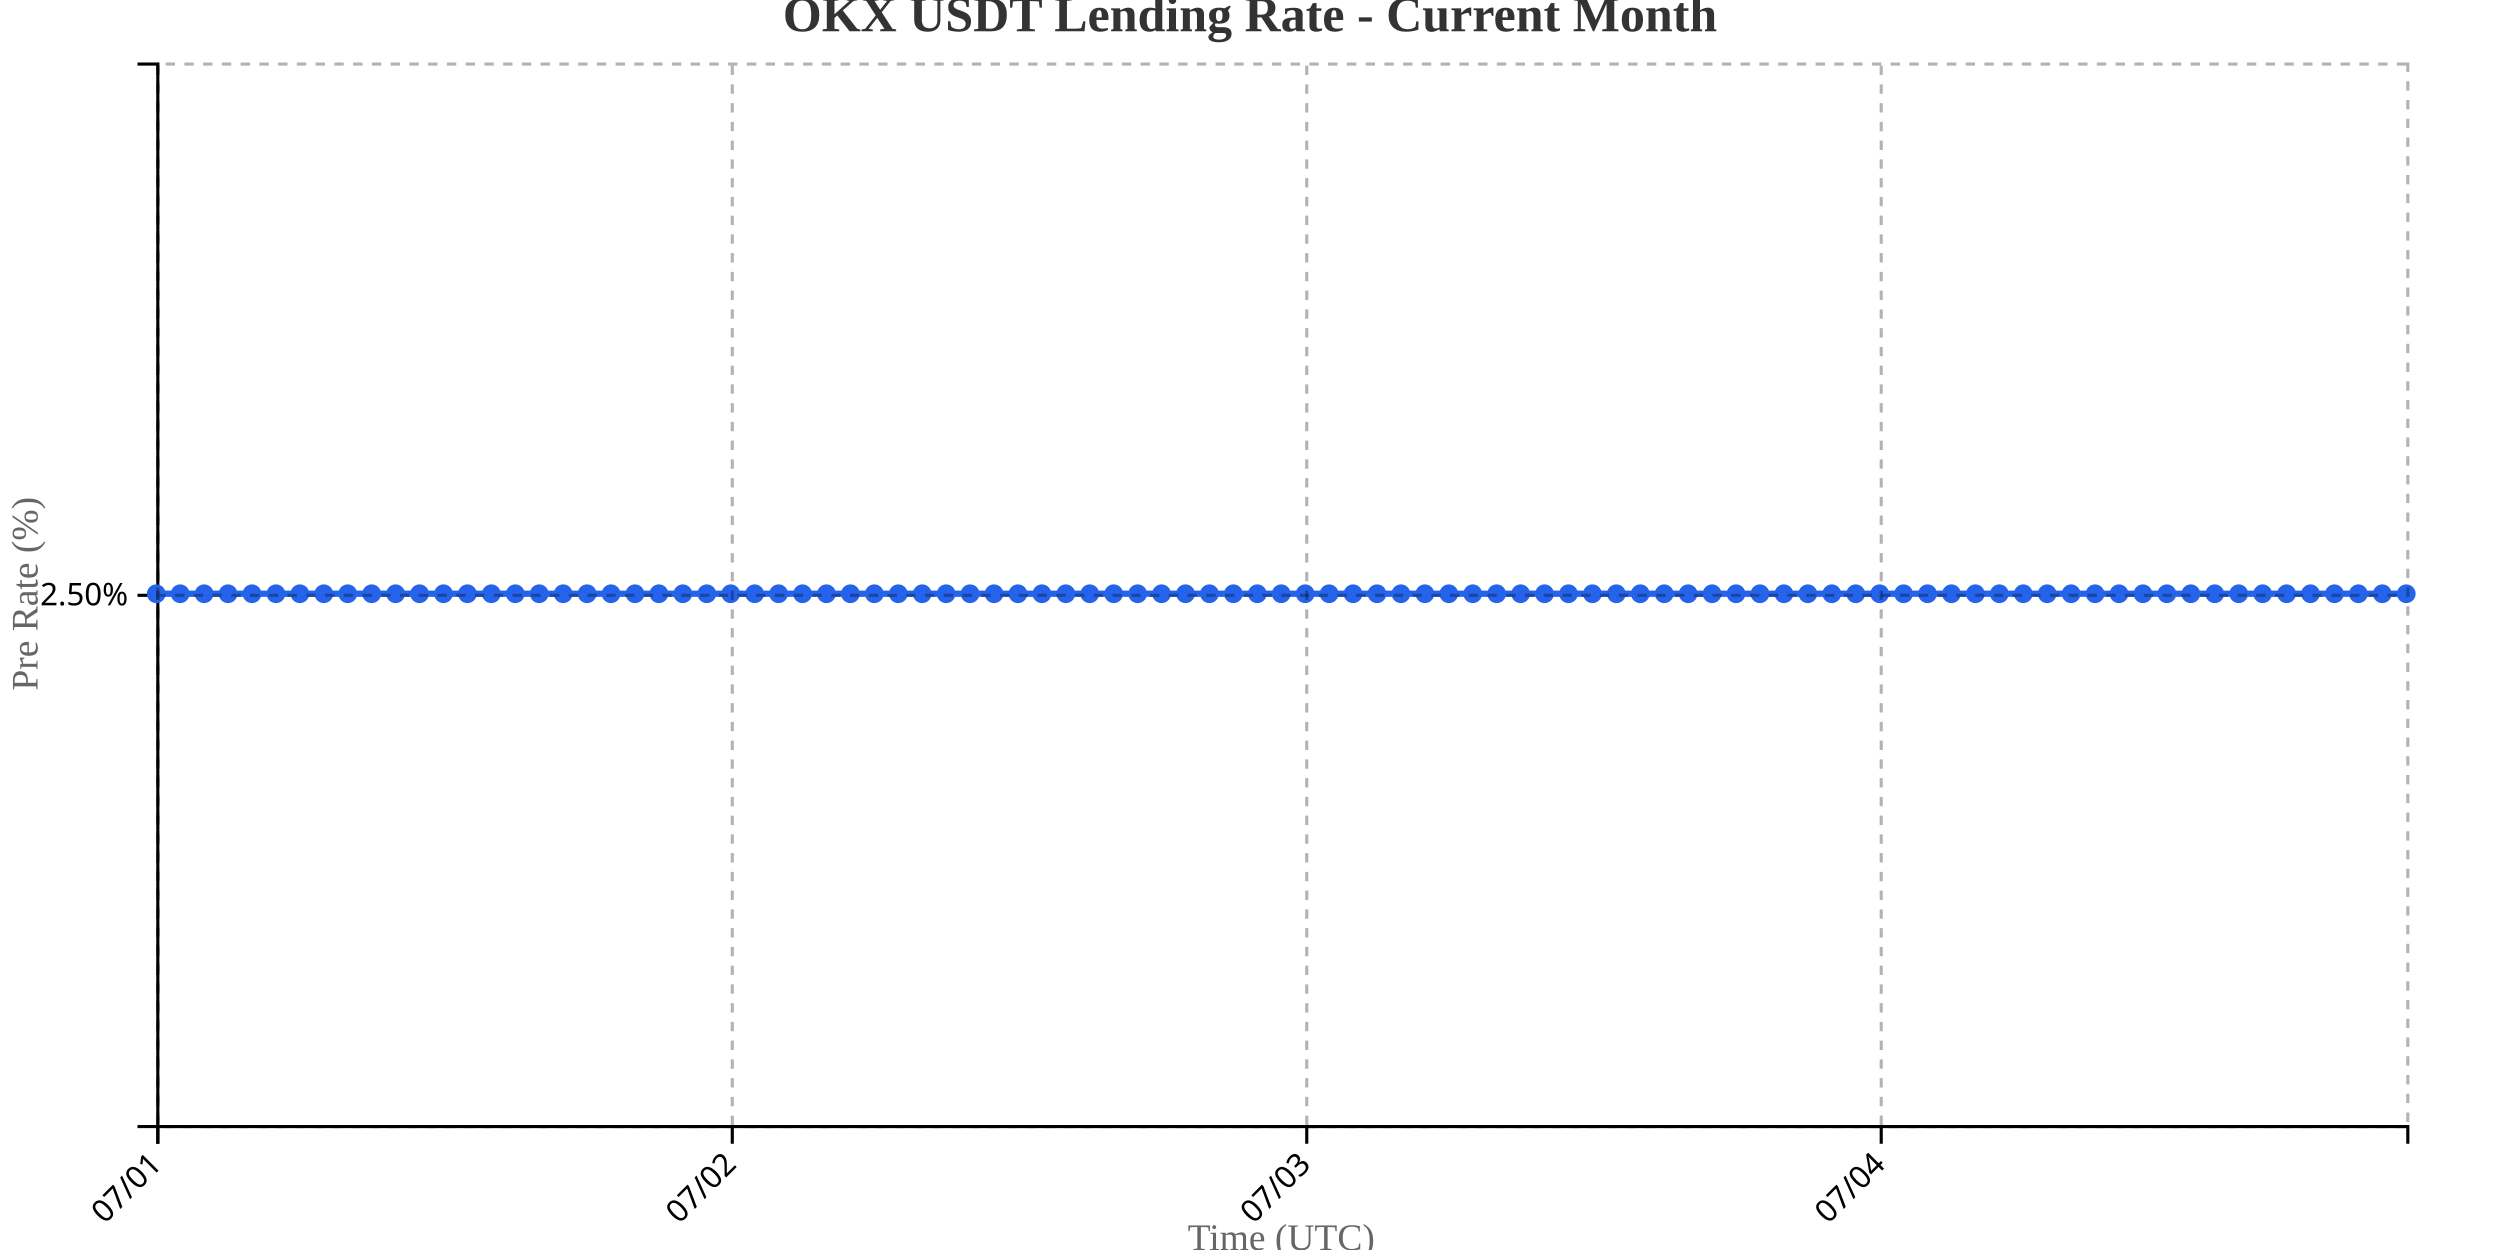
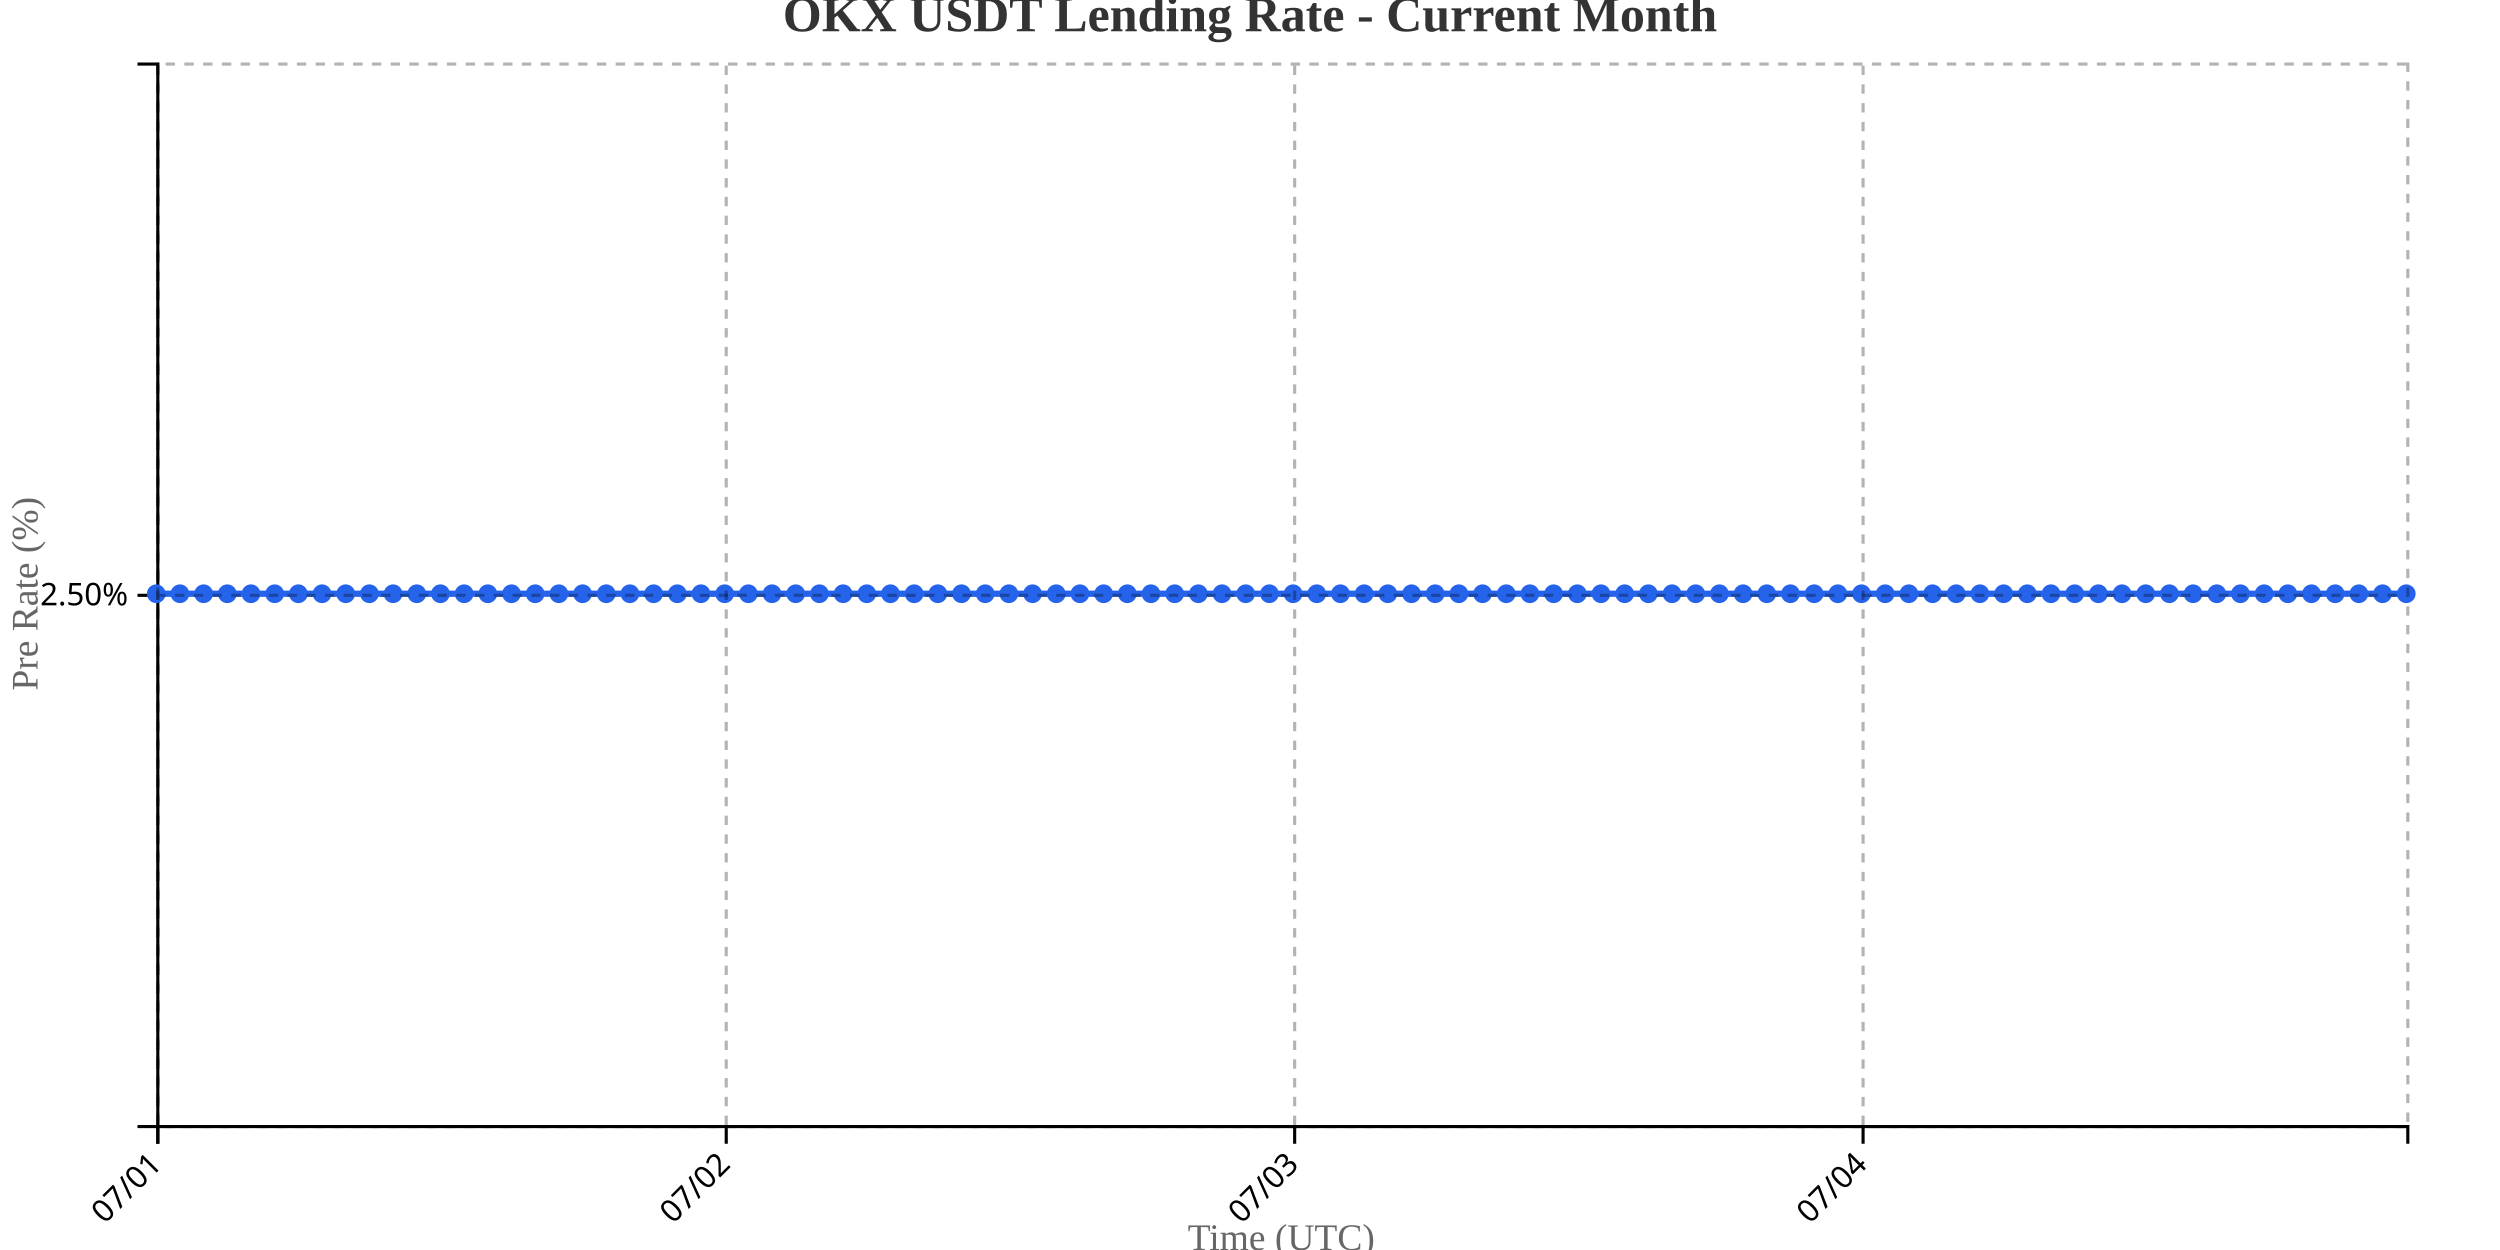
<svg xmlns="http://www.w3.org/2000/svg" width="800" height="400">
  <g transform="translate(50,20)">
    <g transform="translate(0,340)" fill="none" font-size="10" font-family="sans-serif" text-anchor="middle">
      <path class="domain" stroke="currentColor" d="M0.5,6V0.5H720.5V6" />
      <g class="tick" opacity="1" transform="translate(0.5,0)">
        <line stroke="currentColor" y2="6" />
        <text fill="currentColor" y="9" dy=".15em" style="text-anchor: end;" dx="-.8em" transform="rotate(-45)">07/01</text>
      </g>
-       <g class="tick" opacity="1" transform="translate(184.3298,0)">
+       <g class="tick" opacity="1" transform="translate(182.3947,0)">
        <line stroke="currentColor" y2="6" />
        <text fill="currentColor" y="9" dy=".15em" style="text-anchor: end;" dx="-.8em" transform="rotate(-45)">07/02</text>
      </g>
-       <g class="tick" opacity="1" transform="translate(368.1596,0)">
+       <g class="tick" opacity="1" transform="translate(364.2895,0)">
        <line stroke="currentColor" y2="6" />
        <text fill="currentColor" y="9" dy=".15em" style="text-anchor: end;" dx="-.8em" transform="rotate(-45)">07/03</text>
      </g>
-       <g class="tick" opacity="1" transform="translate(551.9894,0)">
+       <g class="tick" opacity="1" transform="translate(546.1842,0)">
        <line stroke="currentColor" y2="6" />
        <text fill="currentColor" y="9" dy=".15em" style="text-anchor: end;" dx="-.8em" transform="rotate(-45)">07/04</text>
      </g>
    </g>
    <g fill="none" font-size="10" font-family="sans-serif" text-anchor="end">
      <path class="domain" stroke="currentColor" d="M-6,340.5H0.5V0.5H-6" />
      <g class="tick" opacity="1" transform="translate(0,170.5)">
        <line stroke="currentColor" x2="-6" />
        <text fill="currentColor" x="-9" dy="0.32em">2.50%</text>
      </g>
    </g>
    <text transform="rotate(-90)" y="-50" x="-170" dy="1em" style="text-anchor: middle; font-size: 12px; fill: #666;">Pre Rate (%)</text>
    <text transform="translate(360, 380)" style="text-anchor: middle; font-size: 12px; fill: #666;">Time (UTC)</text>
-     <path fill="none" stroke="#2563eb" stroke-width="2" d="M0,170C2.553,170,5.106,170,7.66,170C10.213,170,12.766,170,15.319,170C17.872,170,20.426,170,22.979,170C25.532,170,28.085,170,30.638,170C33.191,170,35.745,170,38.298,170C40.851,170,43.404,170,45.957,170C48.511,170,51.064,170,53.617,170C56.17,170,58.723,170,61.277,170C63.83,170,66.383,170,68.936,170C71.489,170,74.043,170,76.596,170C79.149,170,81.702,170,84.255,170C86.809,170,89.362,170,91.915,170C94.468,170,97.021,170,99.574,170C102.128,170,104.681,170,107.234,170C109.787,170,112.34,170,114.894,170C117.447,170,120,170,122.553,170C125.106,170,127.66,170,130.213,170C132.766,170,135.319,170,137.872,170C140.426,170,142.979,170,145.532,170C148.085,170,150.638,170,153.191,170C155.745,170,158.298,170,160.851,170C163.404,170,165.957,170,168.511,170C171.064,170,173.617,170,176.17,170C178.723,170,181.277,170,183.83,170C186.383,170,188.936,170,191.489,170C194.043,170,196.596,170,199.149,170C201.702,170,204.255,170,206.809,170C209.362,170,211.915,170,214.468,170C217.021,170,219.574,170,222.128,170C224.681,170,227.234,170,229.787,170C232.34,170,234.894,170,237.447,170C240,170,242.553,170,245.106,170C247.66,170,250.213,170,252.766,170C255.319,170,257.872,170,260.426,170C262.979,170,265.532,170,268.085,170C270.638,170,273.191,170,275.745,170C278.298,170,280.851,170,283.404,170C285.957,170,288.511,170,291.064,170C293.617,170,296.17,170,298.723,170C301.277,170,303.83,170,306.383,170C308.936,170,311.489,170,314.043,170C316.596,170,319.149,170,321.702,170C324.255,170,326.809,170,329.362,170C331.915,170,334.468,170,337.021,170C339.574,170,342.128,170,344.681,170C347.234,170,349.787,170,352.34,170C354.894,170,357.447,170,360,170C362.553,170,365.106,170,367.66,170C370.213,170,372.766,170,375.319,170C377.872,170,380.426,170,382.979,170C385.532,170,388.085,170,390.638,170C393.191,170,395.745,170,398.298,170C400.851,170,403.404,170,405.957,170C408.511,170,411.064,170,413.617,170C416.17,170,418.723,170,421.277,170C423.83,170,426.383,170,428.936,170C431.489,170,434.043,170,436.596,170C439.149,170,441.702,170,444.255,170C446.809,170,449.362,170,451.915,170C454.468,170,457.021,170,459.574,170C462.128,170,464.681,170,467.234,170C469.787,170,472.34,170,474.894,170C477.447,170,480,170,482.553,170C485.106,170,487.66,170,490.213,170C492.766,170,495.319,170,497.872,170C500.426,170,502.979,170,505.532,170C508.085,170,510.638,170,513.191,170C515.745,170,518.298,170,520.851,170C523.404,170,525.957,170,528.511,170C531.064,170,533.617,170,536.17,170C538.723,170,541.277,170,543.83,170C546.383,170,548.936,170,551.489,170C554.043,170,556.596,170,559.149,170C561.702,170,564.255,170,566.809,170C569.362,170,571.915,170,574.468,170C577.021,170,579.574,170,582.128,170C584.681,170,587.234,170,589.787,170C592.34,170,594.894,170,597.447,170C600,170,602.553,170,605.106,170C607.66,170,610.213,170,612.766,170C615.319,170,617.872,170,620.426,170C622.979,170,625.532,170,628.085,170C630.638,170,633.191,170,635.745,170C638.298,170,640.851,170,643.404,170C645.957,170,648.511,170,651.064,170C653.617,170,656.17,170,658.723,170C661.277,170,663.83,170,666.383,170C668.936,170,671.489,170,674.043,170C676.596,170,679.149,170,681.702,170C684.255,170,686.809,170,689.362,170C691.915,170,694.468,170,697.021,170C699.574,170,702.128,170,704.681,170C707.234,170,709.787,170,712.34,170C714.894,170,717.447,170,720,170" />
+     <path fill="none" stroke="#2563eb" stroke-width="2" d="M0,170C2.526,170,5.053,170,7.579,170C10.105,170,12.632,170,15.158,170C17.684,170,20.211,170,22.737,170C25.263,170,27.789,170,30.316,170C32.842,170,35.368,170,37.895,170C40.421,170,42.947,170,45.474,170C48,170,50.526,170,53.053,170C55.579,170,58.105,170,60.632,170C63.158,170,65.684,170,68.211,170C70.737,170,73.263,170,75.789,170C78.316,170,80.842,170,83.368,170C85.895,170,88.421,170,90.947,170C93.474,170,96,170,98.526,170C101.053,170,103.579,170,106.105,170C108.632,170,111.158,170,113.684,170C116.211,170,118.737,170,121.263,170C123.789,170,126.316,170,128.842,170C131.368,170,133.895,170,136.421,170C138.947,170,141.474,170,144,170C146.526,170,149.053,170,151.579,170C154.105,170,156.632,170,159.158,170C161.684,170,164.211,170,166.737,170C169.263,170,171.789,170,174.316,170C176.842,170,179.368,170,181.895,170C184.421,170,186.947,170,189.474,170C192,170,194.526,170,197.053,170C199.579,170,202.105,170,204.632,170C207.158,170,209.684,170,212.211,170C214.737,170,217.263,170,219.789,170C222.316,170,224.842,170,227.368,170C229.895,170,232.421,170,234.947,170C237.474,170,240,170,242.526,170C245.053,170,247.579,170,250.105,170C252.632,170,255.158,170,257.684,170C260.211,170,262.737,170,265.263,170C267.789,170,270.316,170,272.842,170C275.368,170,277.895,170,280.421,170C282.947,170,285.474,170,288,170C290.526,170,293.053,170,295.579,170C298.105,170,300.632,170,303.158,170C305.684,170,308.211,170,310.737,170C313.263,170,315.789,170,318.316,170C320.842,170,323.368,170,325.895,170C328.421,170,330.947,170,333.474,170C336,170,338.526,170,341.053,170C343.579,170,346.105,170,348.632,170C351.158,170,353.684,170,356.211,170C358.737,170,361.263,170,363.789,170C366.316,170,368.842,170,371.368,170C373.895,170,376.421,170,378.947,170C381.474,170,384,170,386.526,170C389.053,170,391.579,170,394.105,170C396.632,170,399.158,170,401.684,170C404.211,170,406.737,170,409.263,170C411.789,170,414.316,170,416.842,170C419.368,170,421.895,170,424.421,170C426.947,170,429.474,170,432,170C434.526,170,437.053,170,439.579,170C442.105,170,444.632,170,447.158,170C449.684,170,452.211,170,454.737,170C457.263,170,459.789,170,462.316,170C464.842,170,467.368,170,469.895,170C472.421,170,474.947,170,477.474,170C480,170,482.526,170,485.053,170C487.579,170,490.105,170,492.632,170C495.158,170,497.684,170,500.211,170C502.737,170,505.263,170,507.789,170C510.316,170,512.842,170,515.368,170C517.895,170,520.421,170,522.947,170C525.474,170,528,170,530.526,170C533.053,170,535.579,170,538.105,170C540.632,170,543.158,170,545.684,170C548.211,170,550.737,170,553.263,170C555.789,170,558.316,170,560.842,170C563.368,170,565.895,170,568.421,170C570.947,170,573.474,170,576,170C578.526,170,581.053,170,583.579,170C586.105,170,588.632,170,591.158,170C593.684,170,596.211,170,598.737,170C601.263,170,603.789,170,606.316,170C608.842,170,611.368,170,613.895,170C616.421,170,618.947,170,621.474,170C624,170,626.526,170,629.053,170C631.579,170,634.105,170,636.632,170C639.158,170,641.684,170,644.211,170C646.737,170,649.263,170,651.789,170C654.316,170,656.842,170,659.368,170C661.895,170,664.421,170,666.947,170C669.474,170,672,170,674.526,170C677.053,170,679.579,170,682.105,170C684.632,170,687.158,170,689.684,170C692.211,170,694.737,170,697.263,170C699.789,170,702.316,170,704.842,170C707.368,170,709.895,170,712.421,170C714.947,170,717.474,170,720,170" />
    <circle class="dot" cx="0" cy="170" r="3" fill="#2563eb" />
-     <circle class="dot" cx="7.66" cy="170" r="3" fill="#2563eb" />
-     <circle class="dot" cx="15.319" cy="170" r="3" fill="#2563eb" />
-     <circle class="dot" cx="22.979" cy="170" r="3" fill="#2563eb" />
-     <circle class="dot" cx="30.638" cy="170" r="3" fill="#2563eb" />
-     <circle class="dot" cx="38.298" cy="170" r="3" fill="#2563eb" />
-     <circle class="dot" cx="45.957" cy="170" r="3" fill="#2563eb" />
-     <circle class="dot" cx="53.617" cy="170" r="3" fill="#2563eb" />
-     <circle class="dot" cx="61.277" cy="170" r="3" fill="#2563eb" />
-     <circle class="dot" cx="68.936" cy="170" r="3" fill="#2563eb" />
-     <circle class="dot" cx="76.596" cy="170" r="3" fill="#2563eb" />
-     <circle class="dot" cx="84.255" cy="170" r="3" fill="#2563eb" />
-     <circle class="dot" cx="91.915" cy="170" r="3" fill="#2563eb" />
-     <circle class="dot" cx="99.574" cy="170" r="3" fill="#2563eb" />
-     <circle class="dot" cx="107.234" cy="170" r="3" fill="#2563eb" />
-     <circle class="dot" cx="114.894" cy="170" r="3" fill="#2563eb" />
-     <circle class="dot" cx="122.553" cy="170" r="3" fill="#2563eb" />
-     <circle class="dot" cx="130.213" cy="170" r="3" fill="#2563eb" />
-     <circle class="dot" cx="137.872" cy="170" r="3" fill="#2563eb" />
-     <circle class="dot" cx="145.532" cy="170" r="3" fill="#2563eb" />
-     <circle class="dot" cx="153.191" cy="170" r="3" fill="#2563eb" />
-     <circle class="dot" cx="160.851" cy="170" r="3" fill="#2563eb" />
-     <circle class="dot" cx="168.511" cy="170" r="3" fill="#2563eb" />
-     <circle class="dot" cx="176.17" cy="170" r="3" fill="#2563eb" />
-     <circle class="dot" cx="183.83" cy="170" r="3" fill="#2563eb" />
-     <circle class="dot" cx="191.489" cy="170" r="3" fill="#2563eb" />
-     <circle class="dot" cx="199.149" cy="170" r="3" fill="#2563eb" />
-     <circle class="dot" cx="206.809" cy="170" r="3" fill="#2563eb" />
-     <circle class="dot" cx="214.468" cy="170" r="3" fill="#2563eb" />
-     <circle class="dot" cx="222.128" cy="170" r="3" fill="#2563eb" />
-     <circle class="dot" cx="229.787" cy="170" r="3" fill="#2563eb" />
-     <circle class="dot" cx="237.447" cy="170" r="3" fill="#2563eb" />
-     <circle class="dot" cx="245.106" cy="170" r="3" fill="#2563eb" />
-     <circle class="dot" cx="252.766" cy="170" r="3" fill="#2563eb" />
-     <circle class="dot" cx="260.426" cy="170" r="3" fill="#2563eb" />
-     <circle class="dot" cx="268.085" cy="170" r="3" fill="#2563eb" />
-     <circle class="dot" cx="275.745" cy="170" r="3" fill="#2563eb" />
-     <circle class="dot" cx="283.404" cy="170" r="3" fill="#2563eb" />
-     <circle class="dot" cx="291.064" cy="170" r="3" fill="#2563eb" />
-     <circle class="dot" cx="298.723" cy="170" r="3" fill="#2563eb" />
-     <circle class="dot" cx="306.383" cy="170" r="3" fill="#2563eb" />
-     <circle class="dot" cx="314.043" cy="170" r="3" fill="#2563eb" />
-     <circle class="dot" cx="321.702" cy="170" r="3" fill="#2563eb" />
-     <circle class="dot" cx="329.362" cy="170" r="3" fill="#2563eb" />
-     <circle class="dot" cx="337.021" cy="170" r="3" fill="#2563eb" />
-     <circle class="dot" cx="344.681" cy="170" r="3" fill="#2563eb" />
-     <circle class="dot" cx="352.34" cy="170" r="3" fill="#2563eb" />
-     <circle class="dot" cx="360" cy="170" r="3" fill="#2563eb" />
-     <circle class="dot" cx="367.66" cy="170" r="3" fill="#2563eb" />
-     <circle class="dot" cx="375.319" cy="170" r="3" fill="#2563eb" />
-     <circle class="dot" cx="382.979" cy="170" r="3" fill="#2563eb" />
-     <circle class="dot" cx="390.638" cy="170" r="3" fill="#2563eb" />
-     <circle class="dot" cx="398.298" cy="170" r="3" fill="#2563eb" />
-     <circle class="dot" cx="405.957" cy="170" r="3" fill="#2563eb" />
-     <circle class="dot" cx="413.617" cy="170" r="3" fill="#2563eb" />
-     <circle class="dot" cx="421.277" cy="170" r="3" fill="#2563eb" />
-     <circle class="dot" cx="428.936" cy="170" r="3" fill="#2563eb" />
-     <circle class="dot" cx="436.596" cy="170" r="3" fill="#2563eb" />
-     <circle class="dot" cx="444.255" cy="170" r="3" fill="#2563eb" />
-     <circle class="dot" cx="451.915" cy="170" r="3" fill="#2563eb" />
-     <circle class="dot" cx="459.574" cy="170" r="3" fill="#2563eb" />
-     <circle class="dot" cx="467.234" cy="170" r="3" fill="#2563eb" />
-     <circle class="dot" cx="474.894" cy="170" r="3" fill="#2563eb" />
-     <circle class="dot" cx="482.553" cy="170" r="3" fill="#2563eb" />
-     <circle class="dot" cx="490.213" cy="170" r="3" fill="#2563eb" />
-     <circle class="dot" cx="497.872" cy="170" r="3" fill="#2563eb" />
-     <circle class="dot" cx="505.532" cy="170" r="3" fill="#2563eb" />
-     <circle class="dot" cx="513.191" cy="170" r="3" fill="#2563eb" />
-     <circle class="dot" cx="520.851" cy="170" r="3" fill="#2563eb" />
-     <circle class="dot" cx="528.511" cy="170" r="3" fill="#2563eb" />
-     <circle class="dot" cx="536.17" cy="170" r="3" fill="#2563eb" />
-     <circle class="dot" cx="543.83" cy="170" r="3" fill="#2563eb" />
-     <circle class="dot" cx="551.489" cy="170" r="3" fill="#2563eb" />
-     <circle class="dot" cx="559.149" cy="170" r="3" fill="#2563eb" />
-     <circle class="dot" cx="566.809" cy="170" r="3" fill="#2563eb" />
-     <circle class="dot" cx="574.468" cy="170" r="3" fill="#2563eb" />
-     <circle class="dot" cx="582.128" cy="170" r="3" fill="#2563eb" />
-     <circle class="dot" cx="589.787" cy="170" r="3" fill="#2563eb" />
-     <circle class="dot" cx="597.447" cy="170" r="3" fill="#2563eb" />
-     <circle class="dot" cx="605.106" cy="170" r="3" fill="#2563eb" />
-     <circle class="dot" cx="612.766" cy="170" r="3" fill="#2563eb" />
-     <circle class="dot" cx="620.426" cy="170" r="3" fill="#2563eb" />
-     <circle class="dot" cx="628.085" cy="170" r="3" fill="#2563eb" />
-     <circle class="dot" cx="635.745" cy="170" r="3" fill="#2563eb" />
-     <circle class="dot" cx="643.404" cy="170" r="3" fill="#2563eb" />
-     <circle class="dot" cx="651.064" cy="170" r="3" fill="#2563eb" />
-     <circle class="dot" cx="658.723" cy="170" r="3" fill="#2563eb" />
-     <circle class="dot" cx="666.383" cy="170" r="3" fill="#2563eb" />
-     <circle class="dot" cx="674.043" cy="170" r="3" fill="#2563eb" />
-     <circle class="dot" cx="681.702" cy="170" r="3" fill="#2563eb" />
-     <circle class="dot" cx="689.362" cy="170" r="3" fill="#2563eb" />
-     <circle class="dot" cx="697.021" cy="170" r="3" fill="#2563eb" />
-     <circle class="dot" cx="704.681" cy="170" r="3" fill="#2563eb" />
-     <circle class="dot" cx="712.34" cy="170" r="3" fill="#2563eb" />
+     <circle class="dot" cx="7.579" cy="170" r="3" fill="#2563eb" />
+     <circle class="dot" cx="15.158" cy="170" r="3" fill="#2563eb" />
+     <circle class="dot" cx="22.737" cy="170" r="3" fill="#2563eb" />
+     <circle class="dot" cx="30.316" cy="170" r="3" fill="#2563eb" />
+     <circle class="dot" cx="37.895" cy="170" r="3" fill="#2563eb" />
+     <circle class="dot" cx="45.474" cy="170" r="3" fill="#2563eb" />
+     <circle class="dot" cx="53.053" cy="170" r="3" fill="#2563eb" />
+     <circle class="dot" cx="60.632" cy="170" r="3" fill="#2563eb" />
+     <circle class="dot" cx="68.211" cy="170" r="3" fill="#2563eb" />
+     <circle class="dot" cx="75.789" cy="170" r="3" fill="#2563eb" />
+     <circle class="dot" cx="83.368" cy="170" r="3" fill="#2563eb" />
+     <circle class="dot" cx="90.947" cy="170" r="3" fill="#2563eb" />
+     <circle class="dot" cx="98.526" cy="170" r="3" fill="#2563eb" />
+     <circle class="dot" cx="106.105" cy="170" r="3" fill="#2563eb" />
+     <circle class="dot" cx="113.684" cy="170" r="3" fill="#2563eb" />
+     <circle class="dot" cx="121.263" cy="170" r="3" fill="#2563eb" />
+     <circle class="dot" cx="128.842" cy="170" r="3" fill="#2563eb" />
+     <circle class="dot" cx="136.421" cy="170" r="3" fill="#2563eb" />
+     <circle class="dot" cx="144" cy="170" r="3" fill="#2563eb" />
+     <circle class="dot" cx="151.579" cy="170" r="3" fill="#2563eb" />
+     <circle class="dot" cx="159.158" cy="170" r="3" fill="#2563eb" />
+     <circle class="dot" cx="166.737" cy="170" r="3" fill="#2563eb" />
+     <circle class="dot" cx="174.316" cy="170" r="3" fill="#2563eb" />
+     <circle class="dot" cx="181.895" cy="170" r="3" fill="#2563eb" />
+     <circle class="dot" cx="189.474" cy="170" r="3" fill="#2563eb" />
+     <circle class="dot" cx="197.053" cy="170" r="3" fill="#2563eb" />
+     <circle class="dot" cx="204.632" cy="170" r="3" fill="#2563eb" />
+     <circle class="dot" cx="212.211" cy="170" r="3" fill="#2563eb" />
+     <circle class="dot" cx="219.789" cy="170" r="3" fill="#2563eb" />
+     <circle class="dot" cx="227.368" cy="170" r="3" fill="#2563eb" />
+     <circle class="dot" cx="234.947" cy="170" r="3" fill="#2563eb" />
+     <circle class="dot" cx="242.526" cy="170" r="3" fill="#2563eb" />
+     <circle class="dot" cx="250.105" cy="170" r="3" fill="#2563eb" />
+     <circle class="dot" cx="257.684" cy="170" r="3" fill="#2563eb" />
+     <circle class="dot" cx="265.263" cy="170" r="3" fill="#2563eb" />
+     <circle class="dot" cx="272.842" cy="170" r="3" fill="#2563eb" />
+     <circle class="dot" cx="280.421" cy="170" r="3" fill="#2563eb" />
+     <circle class="dot" cx="288" cy="170" r="3" fill="#2563eb" />
+     <circle class="dot" cx="295.579" cy="170" r="3" fill="#2563eb" />
+     <circle class="dot" cx="303.158" cy="170" r="3" fill="#2563eb" />
+     <circle class="dot" cx="310.737" cy="170" r="3" fill="#2563eb" />
+     <circle class="dot" cx="318.316" cy="170" r="3" fill="#2563eb" />
+     <circle class="dot" cx="325.895" cy="170" r="3" fill="#2563eb" />
+     <circle class="dot" cx="333.474" cy="170" r="3" fill="#2563eb" />
+     <circle class="dot" cx="341.053" cy="170" r="3" fill="#2563eb" />
+     <circle class="dot" cx="348.632" cy="170" r="3" fill="#2563eb" />
+     <circle class="dot" cx="356.211" cy="170" r="3" fill="#2563eb" />
+     <circle class="dot" cx="363.789" cy="170" r="3" fill="#2563eb" />
+     <circle class="dot" cx="371.368" cy="170" r="3" fill="#2563eb" />
+     <circle class="dot" cx="378.947" cy="170" r="3" fill="#2563eb" />
+     <circle class="dot" cx="386.526" cy="170" r="3" fill="#2563eb" />
+     <circle class="dot" cx="394.105" cy="170" r="3" fill="#2563eb" />
+     <circle class="dot" cx="401.684" cy="170" r="3" fill="#2563eb" />
+     <circle class="dot" cx="409.263" cy="170" r="3" fill="#2563eb" />
+     <circle class="dot" cx="416.842" cy="170" r="3" fill="#2563eb" />
+     <circle class="dot" cx="424.421" cy="170" r="3" fill="#2563eb" />
+     <circle class="dot" cx="432" cy="170" r="3" fill="#2563eb" />
+     <circle class="dot" cx="439.579" cy="170" r="3" fill="#2563eb" />
+     <circle class="dot" cx="447.158" cy="170" r="3" fill="#2563eb" />
+     <circle class="dot" cx="454.737" cy="170" r="3" fill="#2563eb" />
+     <circle class="dot" cx="462.316" cy="170" r="3" fill="#2563eb" />
+     <circle class="dot" cx="469.895" cy="170" r="3" fill="#2563eb" />
+     <circle class="dot" cx="477.474" cy="170" r="3" fill="#2563eb" />
+     <circle class="dot" cx="485.053" cy="170" r="3" fill="#2563eb" />
+     <circle class="dot" cx="492.632" cy="170" r="3" fill="#2563eb" />
+     <circle class="dot" cx="500.211" cy="170" r="3" fill="#2563eb" />
+     <circle class="dot" cx="507.789" cy="170" r="3" fill="#2563eb" />
+     <circle class="dot" cx="515.368" cy="170" r="3" fill="#2563eb" />
+     <circle class="dot" cx="522.947" cy="170" r="3" fill="#2563eb" />
+     <circle class="dot" cx="530.526" cy="170" r="3" fill="#2563eb" />
+     <circle class="dot" cx="538.105" cy="170" r="3" fill="#2563eb" />
+     <circle class="dot" cx="545.684" cy="170" r="3" fill="#2563eb" />
+     <circle class="dot" cx="553.263" cy="170" r="3" fill="#2563eb" />
+     <circle class="dot" cx="560.842" cy="170" r="3" fill="#2563eb" />
+     <circle class="dot" cx="568.421" cy="170" r="3" fill="#2563eb" />
+     <circle class="dot" cx="576" cy="170" r="3" fill="#2563eb" />
+     <circle class="dot" cx="583.579" cy="170" r="3" fill="#2563eb" />
+     <circle class="dot" cx="591.158" cy="170" r="3" fill="#2563eb" />
+     <circle class="dot" cx="598.737" cy="170" r="3" fill="#2563eb" />
+     <circle class="dot" cx="606.316" cy="170" r="3" fill="#2563eb" />
+     <circle class="dot" cx="613.895" cy="170" r="3" fill="#2563eb" />
+     <circle class="dot" cx="621.474" cy="170" r="3" fill="#2563eb" />
+     <circle class="dot" cx="629.053" cy="170" r="3" fill="#2563eb" />
+     <circle class="dot" cx="636.632" cy="170" r="3" fill="#2563eb" />
+     <circle class="dot" cx="644.211" cy="170" r="3" fill="#2563eb" />
+     <circle class="dot" cx="651.789" cy="170" r="3" fill="#2563eb" />
+     <circle class="dot" cx="659.368" cy="170" r="3" fill="#2563eb" />
+     <circle class="dot" cx="666.947" cy="170" r="3" fill="#2563eb" />
+     <circle class="dot" cx="674.526" cy="170" r="3" fill="#2563eb" />
+     <circle class="dot" cx="682.105" cy="170" r="3" fill="#2563eb" />
+     <circle class="dot" cx="689.684" cy="170" r="3" fill="#2563eb" />
+     <circle class="dot" cx="697.263" cy="170" r="3" fill="#2563eb" />
+     <circle class="dot" cx="704.842" cy="170" r="3" fill="#2563eb" />
+     <circle class="dot" cx="712.421" cy="170" r="3" fill="#2563eb" />
    <circle class="dot" cx="720" cy="170" r="3" fill="#2563eb" />
    <g class="grid" transform="translate(0,340)" fill="none" font-size="10" font-family="sans-serif" text-anchor="middle" style="stroke-dasharray: 3,3; opacity: 0.3;">
      <path class="domain" stroke="currentColor" d="M0.5,-340V0.5H720.5V-340" />
      <g class="tick" opacity="1" transform="translate(0.5,0)">
        <line stroke="currentColor" y2="-340" />
        <text fill="currentColor" y="3" dy="0.71em" />
      </g>
-       <g class="tick" opacity="1" transform="translate(184.3298,0)">
+       <g class="tick" opacity="1" transform="translate(182.3947,0)">
        <line stroke="currentColor" y2="-340" />
        <text fill="currentColor" y="3" dy="0.71em" />
      </g>
-       <g class="tick" opacity="1" transform="translate(368.1596,0)">
+       <g class="tick" opacity="1" transform="translate(364.2895,0)">
        <line stroke="currentColor" y2="-340" />
        <text fill="currentColor" y="3" dy="0.71em" />
      </g>
-       <g class="tick" opacity="1" transform="translate(551.9894,0)">
+       <g class="tick" opacity="1" transform="translate(546.1842,0)">
        <line stroke="currentColor" y2="-340" />
        <text fill="currentColor" y="3" dy="0.71em" />
      </g>
    </g>
    <g class="grid" fill="none" font-size="10" font-family="sans-serif" text-anchor="end" style="stroke-dasharray: 3,3; opacity: 0.3;">
      <path class="domain" stroke="currentColor" d="M720,340.5H0.5V0.5H720" />
      <g class="tick" opacity="1" transform="translate(0,170.5)">
        <line stroke="currentColor" x2="720" />
        <text fill="currentColor" x="-3" dy="0.32em" />
      </g>
    </g>
  </g>
  <text x="400" y="10" text-anchor="middle" style="font-size: 16px; font-weight: bold; fill: #333;">OKX USDT Lending Rate - Current Month</text>
</svg>
